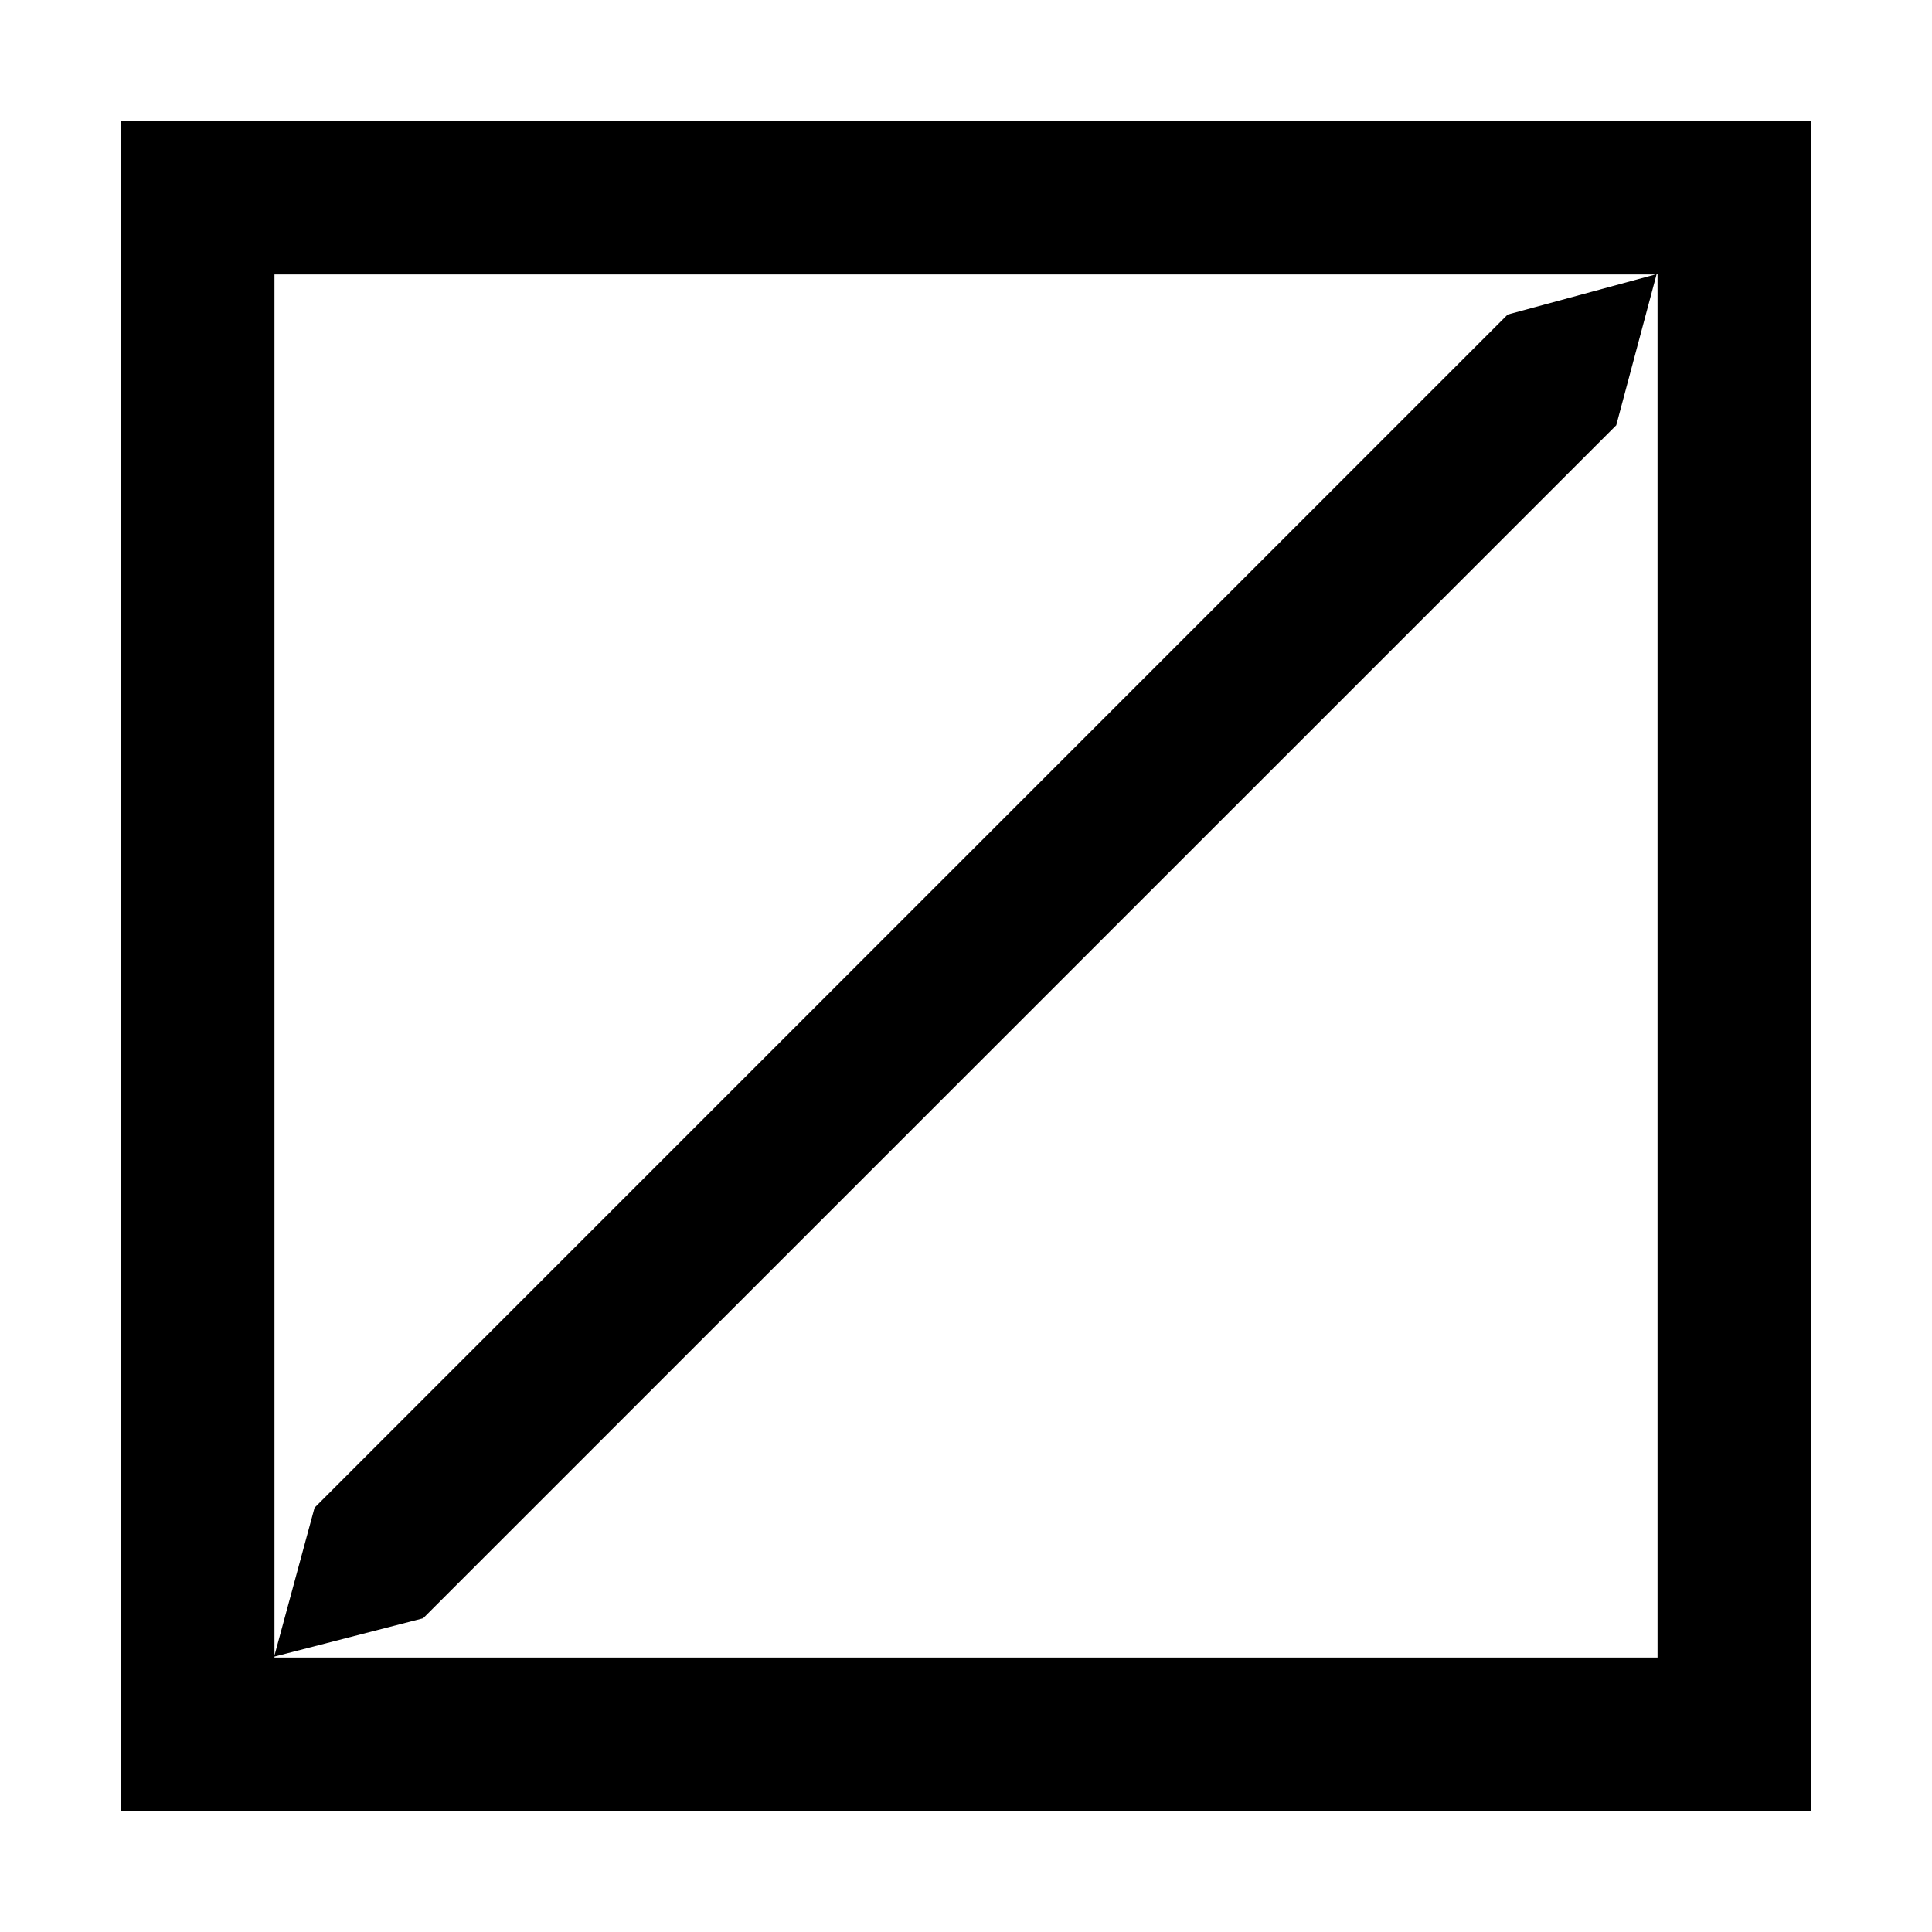
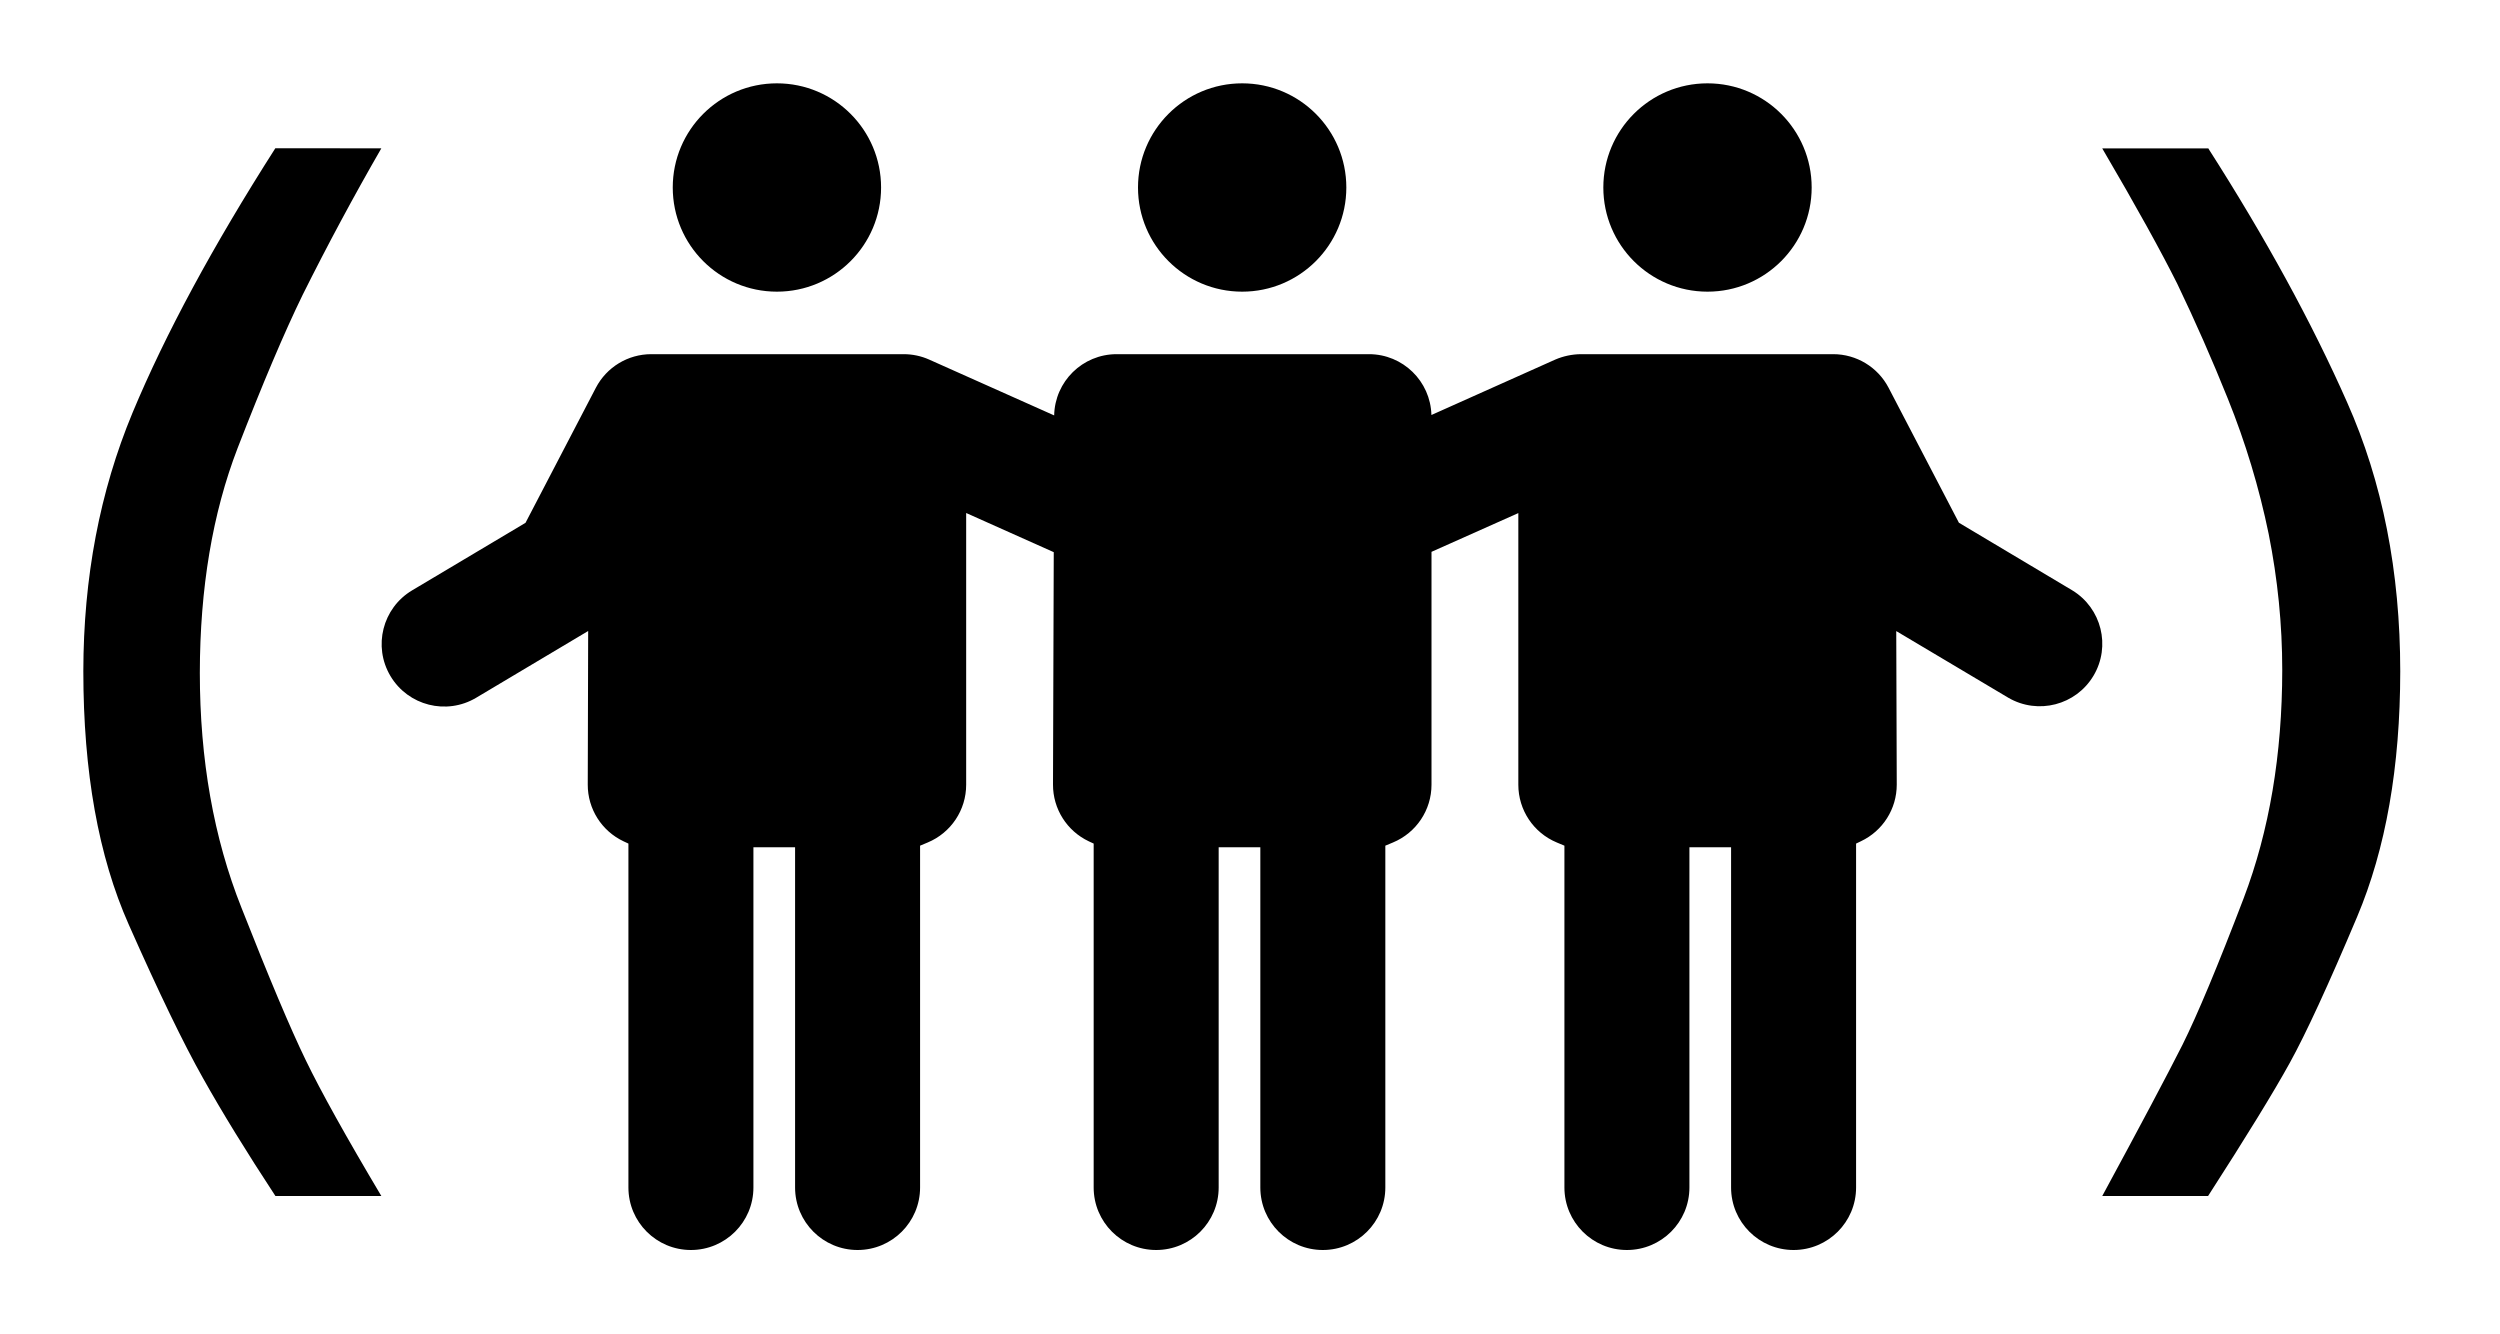
- <svg xmlns="http://www.w3.org/2000/svg" width="16" height="16" fill="none" viewBox="0 0 16 16">
-   <path fill="#000" fill-rule="evenodd" d="M15 1H1v14h14zm-1.273 12.727H2.273v-.008l1.231-.317 9.881-9.88.334-1.25h.008zM13.71 2.273l-1.224.332-9.881 9.881-.332 1.224V2.273z" clip-rule="evenodd" />
+ <svg xmlns="http://www.w3.org/2000/svg" width="30" height="16" fill="none" viewBox="0 0 30 16">
+   <path fill="#000" d="M10.844 4.25c.105 0 .21.022.306.065l1.5.67a.75.75 0 0 1 .748-.735h3.03a.75.75 0 0 1 .749.73l1.486-.665a.8.8 0 0 1 .307-.065h3.028a.75.75 0 0 1 .665.403l.844 1.62 1.36.811a.75.75 0 0 1-.767 1.289l-1.345-.8.006 1.842a.75.75 0 0 1-.43.68l-.058.028v4.127a.75.75 0 0 1-1.5 0v-4.083h-.5v4.083a.75.75 0 0 1-1.5 0v-4.102l-.091-.038a.75.75 0 0 1-.462-.693v-3.26l-1.042.465v2.795a.75.75 0 0 1-.463.693l-.091.038v4.102a.75.75 0 0 1-1.5 0v-4.083h-.5v4.083a.75.75 0 0 1-1.5 0v-4.127l-.058-.027a.75.75 0 0 1-.43-.681l.009-2.789-1.051-.47v3.261a.75.75 0 0 1-.462.693l-.091.038v4.102a.75.75 0 0 1-1.5 0v-4.083h-.5v4.083a.75.75 0 0 1-1.5 0v-4.127l-.058-.027a.75.75 0 0 1-.43-.681l.005-1.843-1.344.801a.75.75 0 0 1-.768-1.289l1.36-.81.844-1.62a.75.75 0 0 1 .665-.404z" />
+   <path fill="#000" d="M26.497 1.777q1.034 1.616 1.668 3.05.637 1.432.638 3.228-.001 1.724-.518 2.948-.517 1.225-.808 1.752-.29.526-.98 1.597h-1.27q.688-1.27.962-1.813.271-.545.735-1.76.462-1.215.463-2.739 0-.817-.163-1.633a9.4 9.4 0 0 0-.49-1.623 23 23 0 0 0-.607-1.379c-.19-.38-.487-.92-.9-1.624h1.27zM4.576 1.78a33 33 0 0 0-.944 1.758q-.327.67-.781 1.84Q2.4 6.55 2.398 8.074c0 1.039.166 1.982.5 2.82q.497 1.264.77 1.826.272.563.908 1.632H3.305q-.525-.8-.87-1.416-.348-.617-.89-1.841Q1 9.868 1 8.054q.002-1.685.59-3.1.59-1.415 1.714-3.175zM9.323 1a1.25 1.25 0 1 1 0 2.5 1.25 1.25 0 0 1 0-2.5M14.906 1a1.25 1.25 0 1 1 0 2.5 1.25 1.25 0 0 1 0-2.5M20.49 1a1.25 1.25 0 1 1 0 2.5 1.25 1.25 0 0 1 0-2.5" />
</svg>
